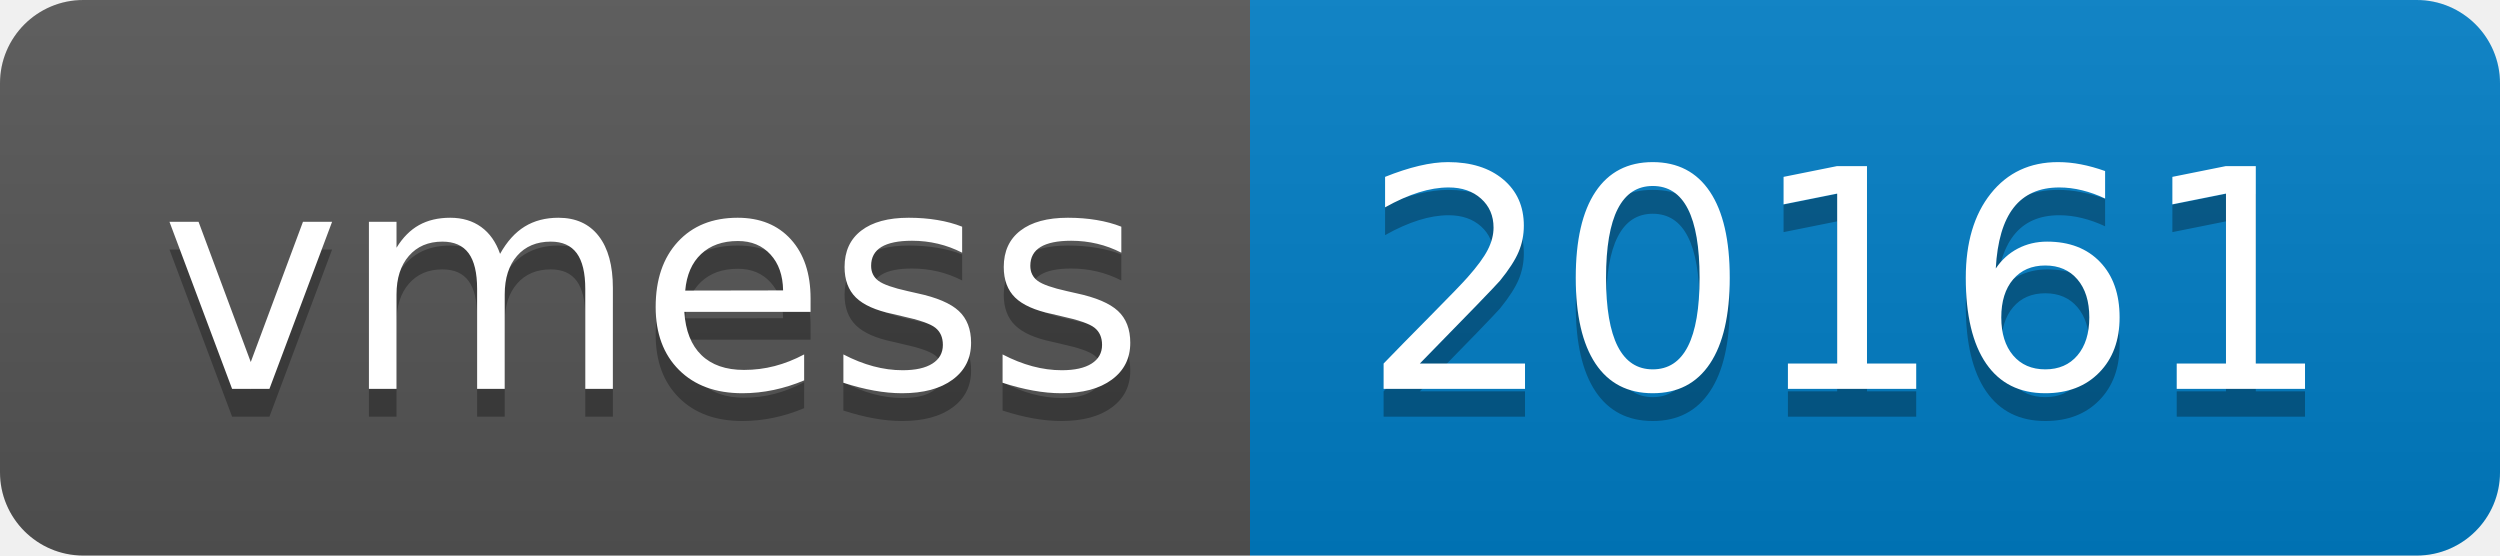
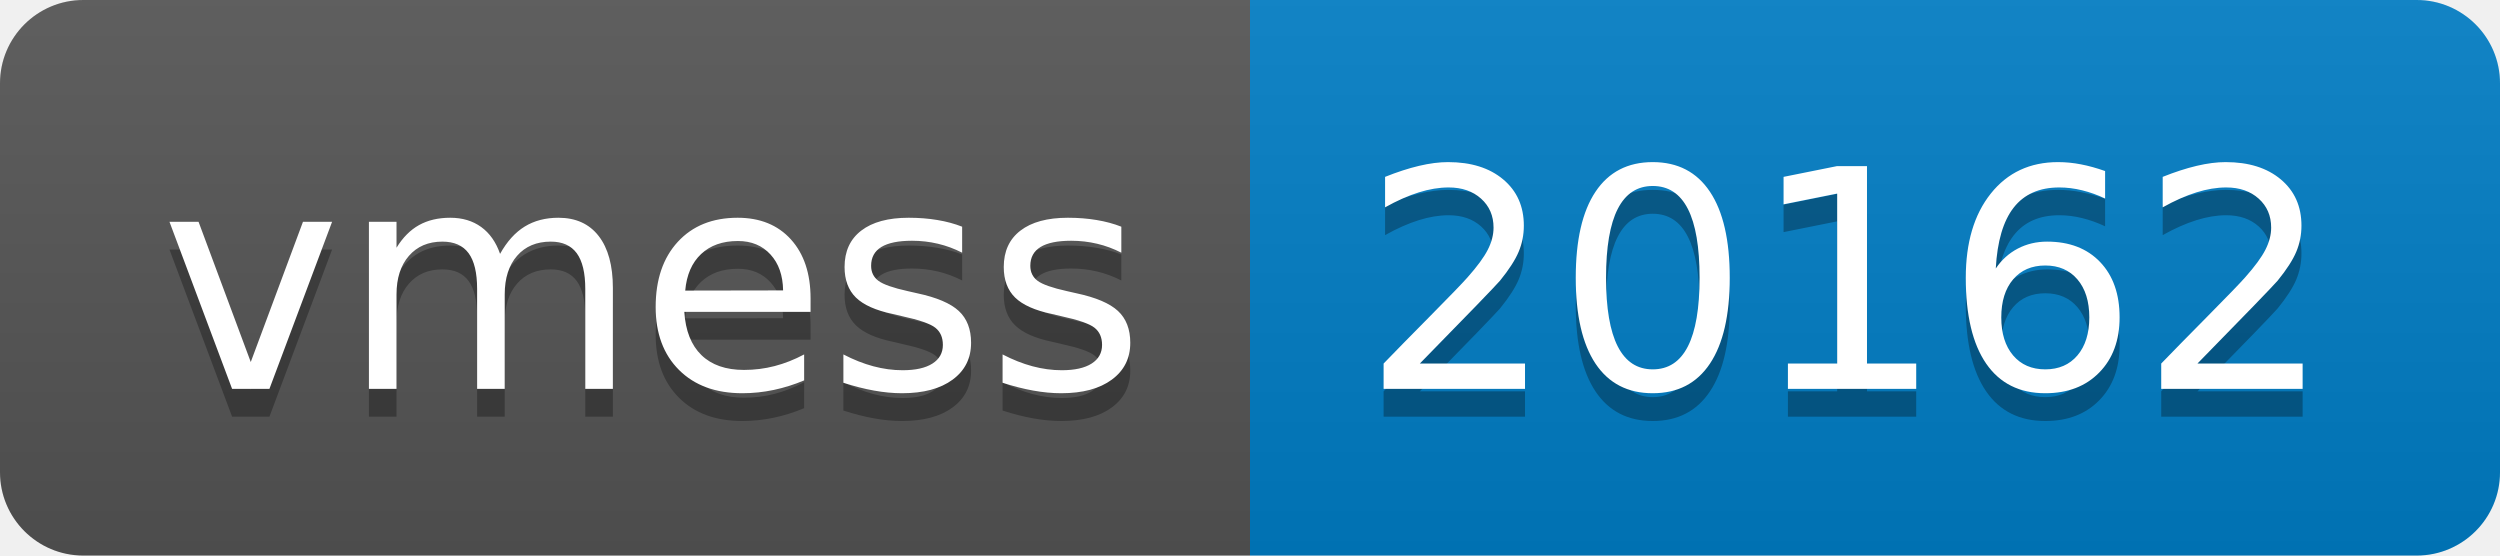
- <svg xmlns="http://www.w3.org/2000/svg" width="90" height="20" role="img" aria-label="vmess: 20161">
+ <svg xmlns="http://www.w3.org/2000/svg" width="90" height="20" role="img" aria-label="vmess: 20162">
  <linearGradient id="s" x2="0" y2="100%">
    <stop offset="0" stop-color="#bbb" stop-opacity=".1" />
    <stop offset="1" stop-opacity=".1" />
  </linearGradient>
  <clipPath id="r">
    <rect width="90" height="20" rx="3" fill="#fff" />
  </clipPath>
  <g clip-path="url(#r)">
    <rect width="45" height="20" fill="#555" />
    <rect x="45" width="45" height="20" fill="#007ec6" />
    <rect width="90" height="20" fill="url(#s)" />
  </g>
  <g fill="#fff" text-anchor="middle" font-family="Verdana,Geneva,DejaVu Sans,sans-serif" text-rendering="geometricPrecision" font-size="110">
    <text aria-hidden="true" x="235" y="150" fill="#010101" fill-opacity=".3" transform="scale(.1)" textLength="350">vmess</text>
    <text x="235" y="140" transform="scale(.1)" fill="#fff" textLength="350">vmess</text>
-     <text aria-hidden="true" x="665" y="150" fill="#010101" fill-opacity=".3" transform="scale(.1)" textLength="350">20161</text>
-     <text x="665" y="140" transform="scale(.1)" fill="#fff" textLength="350">20161</text>
+     <text aria-hidden="true" x="665" y="150" fill="#010101" fill-opacity=".3" transform="scale(.1)" textLength="350">20162</text>
+     <text x="665" y="140" transform="scale(.1)" fill="#fff" textLength="350">20162</text>
  </g>
</svg>
